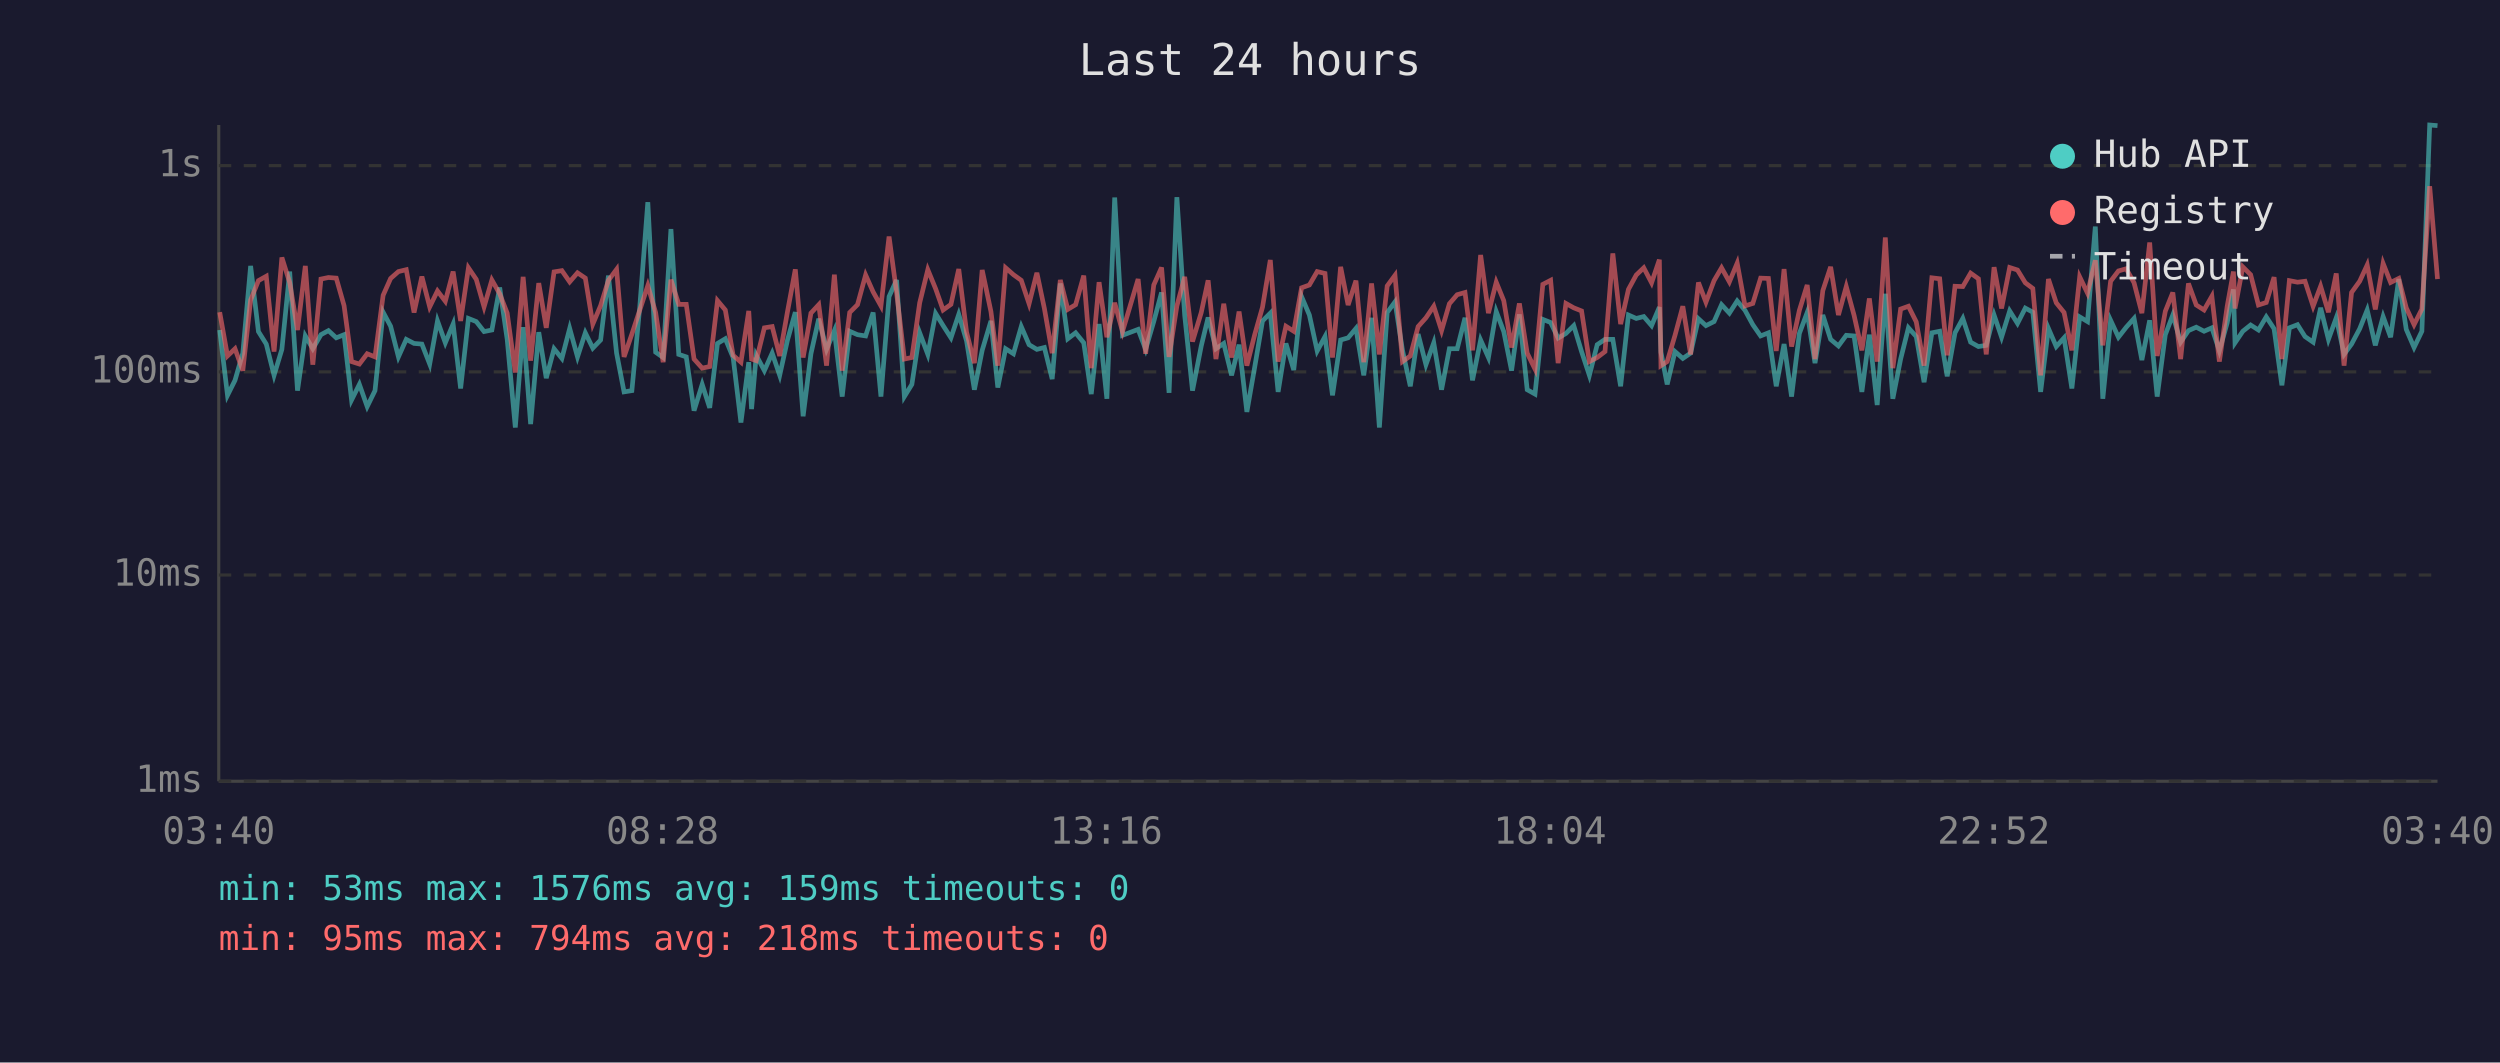
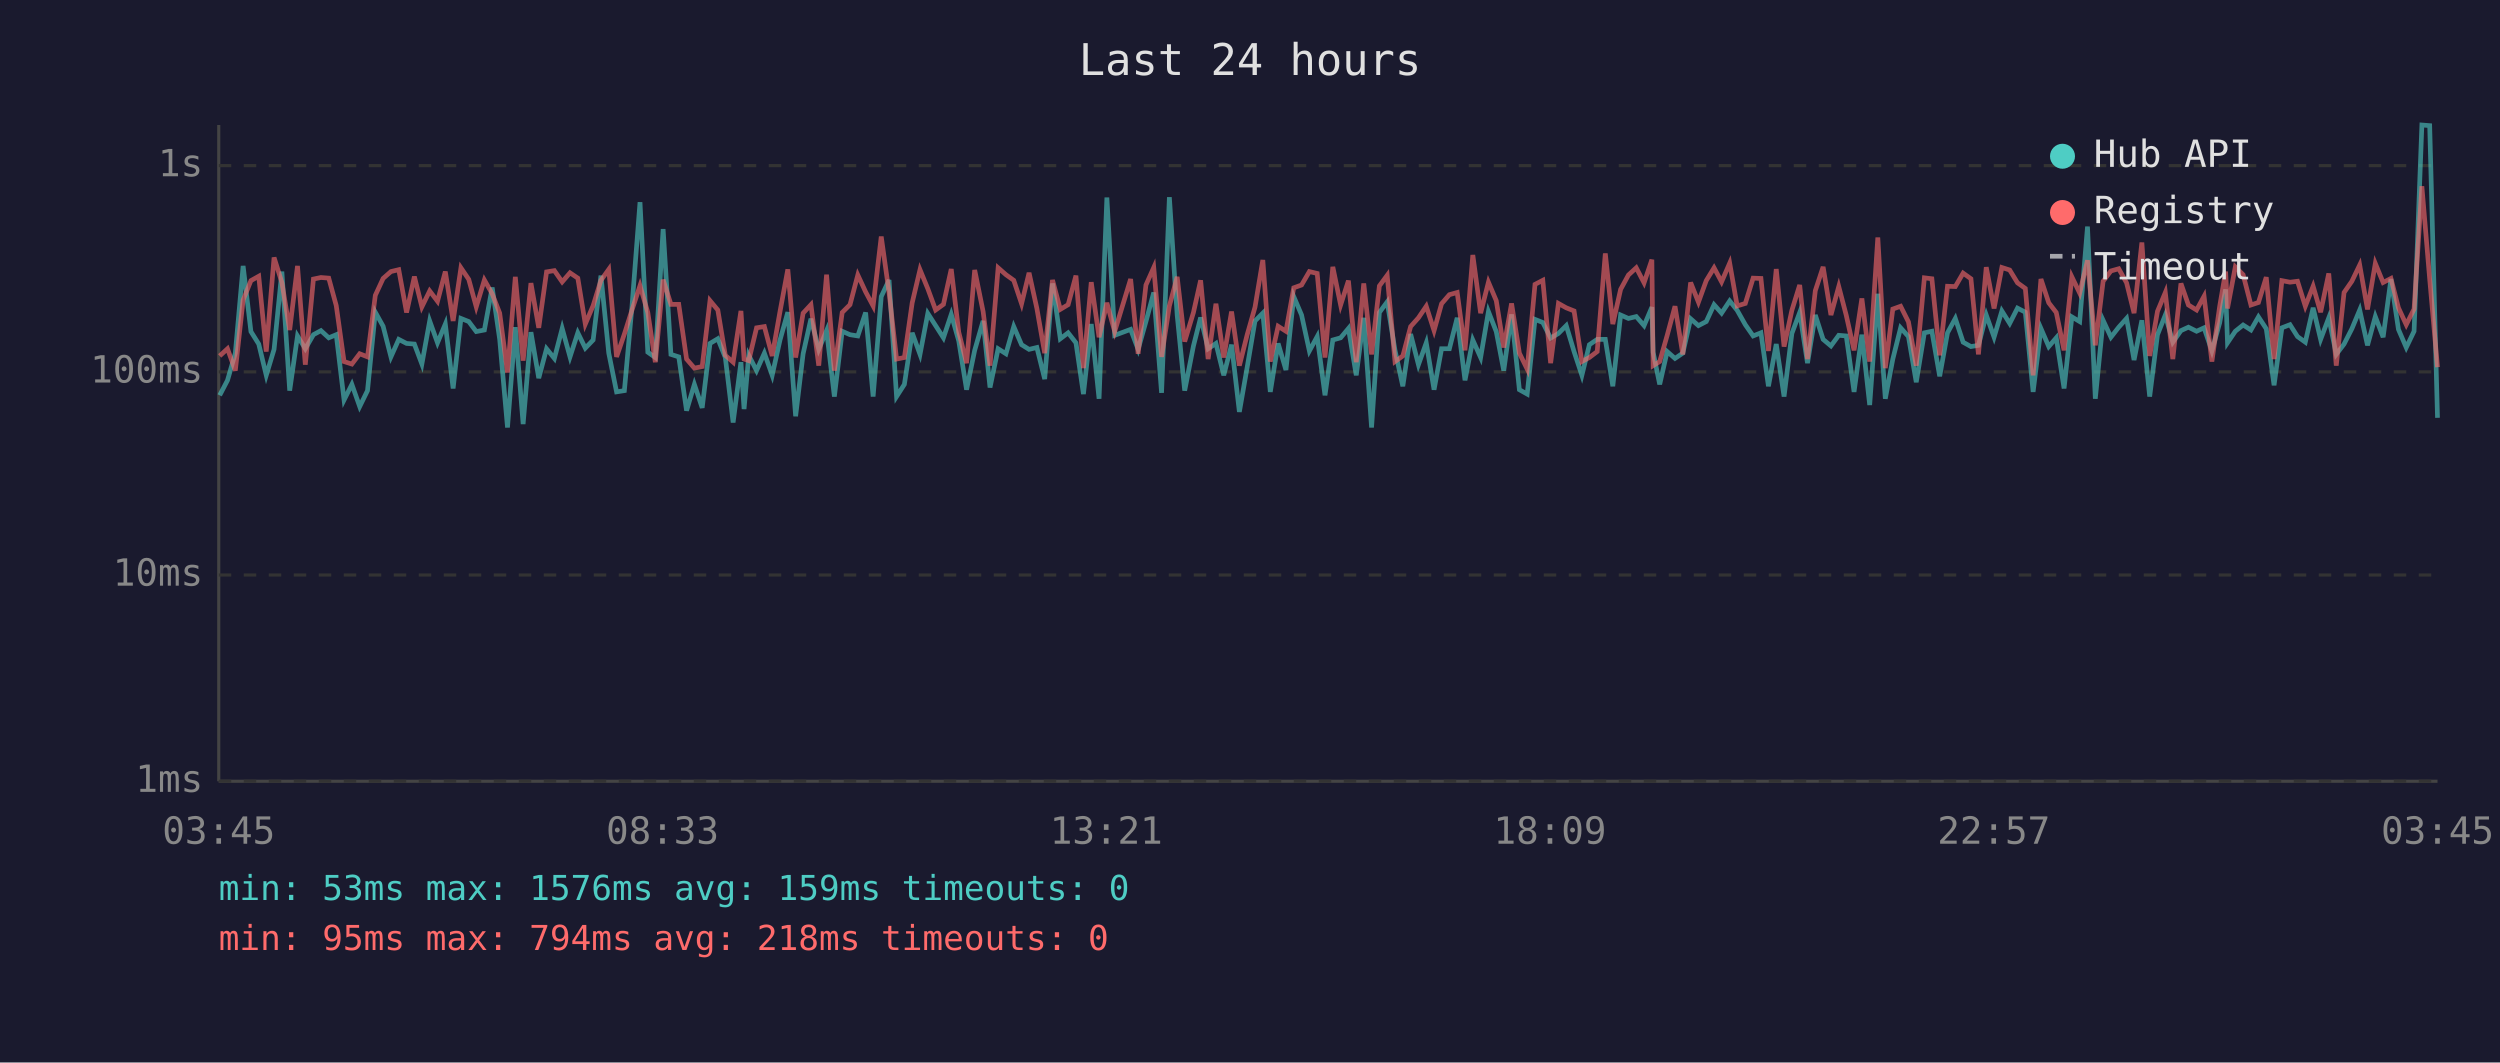
<svg xmlns="http://www.w3.org/2000/svg" viewBox="0 0 800 340" font-family="monospace" font-size="12">
  <rect width="800" height="340" fill="#1a1a2e" />
  <text x="400" y="24" fill="#e0e0e0" font-size="14" text-anchor="middle">Last 24 hours</text>
  <line x1="70" y1="40" x2="70" y2="250" stroke="#444" stroke-width="1" />
  <line x1="70" y1="250" x2="780" y2="250" stroke="#444" stroke-width="1" />
  <line x1="70" y1="250" x2="780" y2="250" stroke="#333" stroke-width="1" stroke-dasharray="4" />
  <text x="65" y="250" fill="#888" text-anchor="end" dominant-baseline="middle">1ms</text>
  <line x1="70" y1="184" x2="780" y2="184" stroke="#333" stroke-width="1" stroke-dasharray="4" />
  <text x="65" y="184" fill="#888" text-anchor="end" dominant-baseline="middle">10ms</text>
  <line x1="70" y1="119" x2="780" y2="119" stroke="#333" stroke-width="1" stroke-dasharray="4" />
  <text x="65" y="119" fill="#888" text-anchor="end" dominant-baseline="middle">100ms</text>
  <line x1="70" y1="53" x2="780" y2="53" stroke="#333" stroke-width="1" stroke-dasharray="4" />
  <text x="65" y="53" fill="#888" text-anchor="end" dominant-baseline="middle">1s</text>
-   <text x="70" y="270" fill="#888" text-anchor="middle">03:40</text>
-   <text x="212" y="270" fill="#888" text-anchor="middle">08:28</text>
-   <text x="354" y="270" fill="#888" text-anchor="middle">13:16</text>
-   <text x="496" y="270" fill="#888" text-anchor="middle">18:04</text>
-   <text x="638" y="270" fill="#888" text-anchor="middle">22:52</text>
-   <text x="780" y="270" fill="#888" text-anchor="middle">03:40</text>
-   <polyline points="70.3,105.6 72.8,126.5 75.2,121.7 77.7,113.0 80.2,85.1 82.7,106.1 85.2,110.1 87.7,120.1 90.2,111.8 92.7,86.9 95.2,125.0 97.7,107.5 100.1,111.6 102.7,107.1 105.1,105.8 107.6,108.1 110.1,107.1 112.5,128.0 115.0,123.0 117.5,130.1 120.0,125.0 122.6,99.9 125.0,104.4 127.5,114.2 130.0,108.6 132.5,109.9 135.0,110.1 137.5,116.5 140.0,102.7 142.5,109.7 145.0,103.7 147.4,124.3 149.9,101.9 152.4,102.9 154.9,106.1 157.4,105.6 159.9,92.0 162.3,108.6 164.9,136.8 167.4,104.7 169.8,135.7 172.4,106.3 174.8,121.0 177.3,111.6 179.8,114.7 182.3,105.1 184.8,114.2 187.3,106.5 189.7,111.4 192.2,108.8 194.7,88.2 197.3,113.0 199.7,125.4 202.2,125.0 204.7,98.5 207.3,64.7 209.8,112.7 212.2,114.4 214.7,73.3 217.2,113.4 219.6,114.2 222.1,131.4 224.7,123.0 227.1,130.5 229.6,109.9 232.1,108.4 234.6,114.4 237.1,135.2 239.6,115.9 240.5,130.9 242.0,113.7 244.6,118.6 247.1,113.0 249.5,120.1 252.0,108.8 254.5,99.9 257.0,133.2 259.5,113.2 262.0,102.0 264.5,111.8 267.0,105.8 269.5,126.9 271.9,106.0 274.4,107.1 277.0,107.5 279.4,100.0 281.9,126.9 284.5,94.9 286.9,89.6 289.4,126.9 291.8,123.0 294.3,106.5 296.9,113.4 299.4,100.3 301.8,104.2 304.3,108.1 306.8,100.6 309.3,109.1 311.8,124.7 314.3,112.1 317.1,102.7 319.3,124.0 321.8,111.6 324.3,113.2 326.8,104.5 329.3,110.3 331.8,111.8 334.2,111.2 336.7,121.3 339.3,90.7 341.7,108.4 344.2,106.5 346.8,109.7 349.2,126.1 351.7,103.7 354.2,127.6 356.7,63.2 359.2,107.3 364.2,105.4 366.6,111.8 369.2,102.9 371.7,93.6 374.1,125.7 376.6,63.1 379.1,100.9 381.6,125.0 384.4,110.7 386.6,101.6 389.1,111.6 391.6,109.9 394.1,120.1 396.5,110.3 399.0,131.8 401.5,117.5 404.0,102.7 406.5,100.2 409.0,125.4 411.5,109.9 414.0,118.4 416.5,94.9 419.0,100.8 421.5,112.3 424.0,107.7 426.4,126.5 429.0,108.8 431.4,108.1 433.9,105.1 436.4,120.1 438.9,101.7 441.4,136.8 443.9,100.0 446.4,96.6 448.8,112.1 451.3,123.6 453.8,106.9 456.3,116.7 458.8,109.7 461.3,124.7 463.8,111.6 466.3,111.6 468.8,101.7 471.2,121.7 473.8,108.8 476.3,114.4 478.8,99.7 481.2,106.1 483.7,118.6 486.2,100.6 488.7,124.7 491.2,126.1 493.7,102.2 496.2,103.2 498.6,108.2 501.1,106.7 503.6,104.2 506.1,112.5 508.6,120.1 511.1,110.3 513.6,108.6 516.1,108.6 518.6,123.6 521.1,100.8 523.6,101.9 526.0,101.3 528.5,104.2 531.0,98.3 531.5,112.7 533.5,123.0 536.0,112.5 538.5,114.7 541.0,113.0 543.5,102.0 545.9,104.2 548.5,102.9 550.9,97.5 553.4,100.2 555.9,96.3 558.4,99.3 560.9,103.9 563.4,107.5 565.9,106.5 568.4,123.6 570.9,110.1 573.3,126.9 575.8,106.7 578.3,100.0 580.8,116.2 583.3,100.8 585.8,108.6 588.3,110.7 590.8,107.3 593.3,107.5 595.8,125.4 598.2,107.1 600.7,129.6 603.3,94.0 605.7,127.6 608.2,114.9 610.7,104.9 613.2,107.7 615.7,122.3 618.2,106.5 620.7,106.0 623.1,120.4 625.6,106.5 628.1,101.9 630.6,109.5 633.1,110.9 635.6,110.5 638.1,100.8 640.5,107.9 643.1,99.5 645.6,103.5 648.1,98.6 650.5,99.9 653.0,125.4 655.5,105.1 658.0,110.9 660.5,108.1 663.0,124.3 665.5,101.4 668.0,102.9 670.5,72.5 672.9,127.6 675.4,102.5 677.9,107.9 680.4,104.7 682.9,101.9 685.4,115.2 687.9,102.5 690.3,126.9 692.9,107.1 695.3,100.8 697.8,109.5 700.3,105.8 702.8,104.7 705.3,106.0 707.8,104.9 710.2,112.3 712.7,103.3 714.7,92.6 715.2,109.7 717.7,106.0 720.2,104.0 722.7,105.6 725.2,101.4 727.7,105.2 730.2,123.3 732.6,104.9 735.2,103.9 737.6,107.7 740.2,109.5 742.6,98.5 745.1,108.6 747.6,101.7 750.1,113.4 752.5,110.1 755.1,105.2 757.5,99.2 760.1,110.5 762.6,101.3 765.0,107.9 767.6,89.3 770.0,105.4 772.5,111.2 775.0,106.0 777.5,40.0 780.0,40.2" fill="none" stroke="#4ecdc4" stroke-width="1.5" opacity="0.6" />
-   <polyline points="70.3,99.9 72.8,113.9 75.2,111.6 77.7,118.6 80.2,96.0 82.7,89.8 85.2,88.4 87.7,112.5 90.2,82.4 92.7,90.4 95.2,105.6 97.7,85.1 100.1,116.7 102.7,89.3 105.1,88.8 107.6,89.0 110.1,97.8 112.5,115.7 115.0,116.5 117.5,113.2 120.0,114.2 122.6,94.5 125.0,89.1 127.5,86.9 130.0,86.3 132.5,100.0 135.0,88.5 137.5,98.2 140.0,93.1 142.5,96.4 145.0,86.9 147.4,102.7 149.9,85.7 152.4,89.4 154.9,98.2 157.4,89.6 159.9,94.0 162.3,100.2 164.9,119.2 167.4,88.6 169.8,115.4 172.4,90.6 174.8,104.9 177.3,87.0 179.8,86.6 182.3,90.2 184.8,87.3 187.3,89.0 189.7,103.7 192.2,97.8 194.7,89.7 197.3,86.2 199.7,114.2 202.2,106.9 204.7,99.3 207.3,91.4 209.8,100.0 212.2,115.9 214.7,89.5 217.2,97.4 219.6,97.4 222.1,114.9 224.7,117.8 227.1,117.3 229.6,96.2 232.1,99.2 234.6,113.7 237.1,115.9 239.6,99.5 240.5,114.9 242.0,115.4 244.6,104.9 247.1,104.5 249.5,113.9 252.0,99.7 254.5,86.2 257.0,114.4 259.5,100.2 262.0,97.5 264.5,117.0 267.0,87.9 269.5,118.6 271.9,100.0 274.4,97.5 277.0,88.0 279.4,93.4 281.9,97.9 284.5,75.7 286.9,93.6 289.4,114.9 291.8,114.4 294.3,96.9 296.9,86.3 299.4,92.4 301.8,99.2 304.3,97.4 306.8,86.1 309.3,106.3 311.8,116.2 314.3,86.4 317.1,99.7 319.3,117.0 321.8,85.7 324.3,87.9 326.8,89.7 329.3,97.2 331.8,87.3 334.2,98.7 336.7,113.0 339.3,89.6 341.7,99.0 344.2,97.5 346.8,88.2 349.2,117.8 351.7,90.3 354.2,107.9 356.7,96.9 359.2,106.1 364.2,89.3 366.6,113.2 369.2,91.2 371.7,85.6 374.1,114.2 376.6,97.9 379.1,88.6 381.6,109.3 384.4,100.0 386.6,89.7 389.1,114.9 391.6,97.2 394.1,114.4 396.5,99.7 399.0,117.0 401.5,107.1 404.0,98.3 406.5,83.2 409.0,115.7 411.5,104.4 414.0,106.0 416.5,92.1 419.0,91.2 421.5,86.9 424.0,87.5 426.4,114.4 429.0,85.4 431.4,97.6 433.9,89.8 436.4,115.9 438.9,90.7 441.4,113.4 443.9,91.5 446.4,88.1 448.8,115.7 451.3,113.9 453.8,104.5 456.3,101.7 458.8,98.0 461.3,105.8 463.8,97.2 466.3,94.3 468.8,93.6 471.2,112.1 473.8,81.6 476.3,100.2 478.8,90.3 481.2,96.2 483.7,111.2 486.2,97.1 488.7,113.0 491.2,118.1 493.7,91.0 496.2,89.7 498.6,116.2 501.1,97.1 503.6,98.5 506.1,99.5 508.6,115.7 511.1,114.4 513.6,112.5 516.1,81.1 518.6,103.7 521.1,92.6 523.6,88.0 526.0,85.7 528.5,90.5 531.0,83.1 531.5,117.0 533.5,115.7 536.0,107.3 538.5,98.0 541.0,113.4 543.5,90.4 545.9,96.7 548.5,89.8 550.9,85.7 553.4,90.2 555.9,84.2 558.4,97.9 560.9,97.1 563.4,89.0 565.9,89.1 568.4,112.3 570.9,86.1 573.3,110.9 575.8,99.3 578.3,91.2 580.8,114.9 583.3,93.0 585.8,85.4 588.3,100.8 590.8,91.7 593.3,100.9 595.8,112.1 598.2,95.5 600.7,115.7 603.3,76.0 605.7,117.8 608.2,98.9 610.7,98.0 613.2,103.0 615.7,117.0 618.2,88.9 620.7,89.2 623.1,113.7 625.6,91.6 628.1,91.7 630.6,87.4 633.1,89.2 635.6,113.4 638.1,85.5 640.5,98.7 643.1,85.6 645.6,86.4 648.1,90.5 650.5,92.3 653.0,120.1 655.5,89.3 658.0,96.9 660.5,100.0 663.0,112.1 665.5,88.6 668.0,93.8 670.5,83.3 672.9,110.5 675.4,90.0 677.9,86.7 680.4,86.0 682.9,90.5 685.4,100.2 687.9,77.6 690.3,113.9 692.9,99.6 695.3,93.6 697.8,114.9 700.3,90.7 702.8,97.6 705.3,99.2 707.8,94.8 710.2,115.7 712.7,98.0 714.7,86.9 715.2,98.7 717.7,85.4 720.2,87.9 722.7,97.6 725.2,96.8 727.7,88.7 730.2,114.9 732.6,89.8 735.2,90.3 737.6,90.0 740.2,98.0 742.6,91.6 745.1,99.9 747.6,87.5 750.1,117.0 752.5,93.6 755.1,90.0 757.5,84.8 760.1,99.0 762.6,84.3 765.0,90.4 767.6,89.1 770.0,98.5 772.5,103.9 775.0,98.9 777.5,59.6 780.0,89.3" fill="none" stroke="#ff6b6b" stroke-width="1.5" opacity="0.6" />
+   <text x="70" y="270" fill="#888" text-anchor="middle">03:45</text>
+   <text x="212" y="270" fill="#888" text-anchor="middle">08:33</text>
+   <text x="354" y="270" fill="#888" text-anchor="middle">13:21</text>
+   <text x="496" y="270" fill="#888" text-anchor="middle">18:09</text>
+   <text x="638" y="270" fill="#888" text-anchor="middle">22:57</text>
+   <text x="780" y="270" fill="#888" text-anchor="middle">03:45</text>
+   <polyline points="70.3,126.5 72.8,121.7 75.3,113.0 77.8,85.1 80.3,106.1 82.8,110.1 85.2,120.1 87.7,111.8 90.2,86.9 92.7,125.0 95.2,107.5 97.7,111.6 100.3,107.1 102.7,105.8 105.2,108.1 107.6,107.1 110.1,128.0 112.6,123.0 115.1,130.1 117.6,125.0 120.1,99.9 122.6,104.4 125.1,114.2 127.6,108.6 130.1,109.9 132.6,110.1 135.0,116.5 137.5,102.7 140.0,109.7 142.5,103.7 145.0,124.3 147.5,101.9 150.0,102.9 152.4,106.1 155.0,105.6 157.5,92.0 159.9,108.6 162.4,136.8 164.9,104.7 167.4,135.7 169.9,106.3 172.4,121.0 174.9,111.6 177.4,114.7 179.9,105.1 182.4,114.2 184.9,106.5 187.3,111.4 189.8,108.8 192.3,88.2 194.8,113.0 197.3,125.4 199.8,125.0 202.2,98.5 204.8,64.7 207.3,112.7 209.7,114.4 212.2,73.3 214.7,113.4 217.2,114.2 219.7,131.4 222.2,123.0 224.7,130.5 227.2,109.9 229.7,108.4 232.1,114.4 234.6,135.2 237.1,115.9 238.1,130.9 239.6,113.7 242.1,118.6 244.6,113.0 247.1,120.1 249.6,108.8 252.1,99.9 254.6,133.2 257.0,113.2 259.5,102.0 262.0,111.8 264.5,105.8 267.0,126.9 269.5,106.0 272.0,107.1 274.5,107.5 277.0,100.0 279.4,126.9 282.0,94.9 284.5,89.6 286.9,126.9 289.4,123.0 291.9,106.5 294.4,113.4 296.9,100.3 299.4,104.2 301.9,108.1 304.4,100.6 306.8,109.1 309.3,124.7 311.9,112.1 314.6,102.7 316.8,124.0 319.4,111.6 321.9,113.2 324.4,104.5 326.9,110.3 329.3,111.8 331.8,111.2 334.3,121.3 336.8,90.7 339.3,108.4 341.8,106.5 344.3,109.7 346.7,126.1 349.2,103.7 351.7,127.6 354.2,63.2 356.7,107.3 361.8,105.4 364.2,111.8 366.7,102.9 369.2,93.6 371.7,125.7 374.2,63.1 376.7,100.9 379.1,125.0 381.9,110.7 384.2,101.6 386.6,111.6 389.1,109.9 391.6,120.1 394.1,110.3 396.6,131.8 399.1,117.5 401.6,102.7 404.1,100.2 406.5,125.4 409.0,109.9 411.5,118.4 414.0,94.9 416.5,100.8 419.0,112.3 421.5,107.7 424.0,126.5 426.5,108.8 429.0,108.1 431.5,105.1 434.0,120.1 436.4,101.7 438.9,136.8 441.4,100.0 443.9,96.6 446.4,112.1 448.9,123.6 451.4,106.9 453.9,116.7 456.4,109.7 458.9,124.7 461.3,111.6 463.8,111.6 466.3,101.7 468.8,121.7 471.3,108.8 473.8,114.4 476.3,99.7 478.8,106.1 481.2,118.6 483.7,100.6 486.2,124.7 488.7,126.1 491.2,102.2 493.7,103.2 496.2,108.2 498.7,106.7 501.2,104.2 503.7,112.5 506.2,120.1 508.6,110.3 511.1,108.6 513.7,108.6 516.1,123.6 518.6,100.8 521.1,101.9 523.6,101.3 526.1,104.2 528.6,98.3 529.0,112.7 531.1,123.0 533.5,112.5 536.0,114.7 538.5,113.0 541.0,102.0 543.5,104.2 546.0,102.9 548.5,97.5 550.9,100.2 553.5,96.3 555.9,99.3 558.5,103.9 561.0,107.5 563.5,106.5 565.9,123.6 568.4,110.1 570.9,126.9 573.4,106.7 575.9,100.0 578.4,116.2 580.9,100.8 583.4,108.6 585.9,110.7 588.4,107.3 590.8,107.5 593.3,125.4 595.8,107.1 598.3,129.6 600.9,94.0 603.3,127.6 605.7,114.9 608.2,104.9 610.7,107.7 613.2,122.3 615.8,106.5 618.2,106.0 620.7,120.4 623.2,106.5 625.7,101.9 628.2,109.5 630.7,110.9 633.1,110.5 635.6,100.8 638.1,107.9 640.6,99.5 643.1,103.5 645.6,98.6 648.1,99.9 650.6,125.4 653.1,105.1 655.6,110.9 658.0,108.1 660.5,124.3 663.0,101.4 665.5,102.9 668.0,72.5 670.5,127.6 673.0,102.5 675.5,107.9 678.0,104.7 680.5,101.9 682.9,115.2 685.4,102.5 687.9,126.9 690.4,107.1 692.9,100.8 695.3,109.5 697.9,105.8 700.3,104.7 702.9,106.0 705.3,104.9 707.8,112.3 710.3,103.3 712.2,92.6 712.8,109.7 715.3,106.0 717.8,104.0 720.3,105.6 722.7,101.4 725.2,105.2 727.7,123.3 730.2,104.9 732.8,103.9 735.2,107.7 737.7,109.5 740.2,98.5 742.6,108.6 745.2,101.7 747.6,113.4 750.1,110.1 752.6,105.2 755.1,99.2 757.6,110.5 760.1,101.3 762.6,107.9 765.1,89.3 767.5,105.4 770.0,111.2 772.5,106.0 775.0,40.0 777.5,40.2 780.0,133.7" fill="none" stroke="#4ecdc4" stroke-width="1.5" opacity="0.6" />
+   <polyline points="70.3,113.9 72.8,111.6 75.3,118.6 77.8,96.0 80.3,89.8 82.8,88.4 85.2,112.5 87.7,82.4 90.2,90.4 92.7,105.6 95.2,85.1 97.7,116.7 100.3,89.3 102.7,88.8 105.2,89.0 107.6,97.8 110.1,115.7 112.6,116.5 115.1,113.2 117.6,114.2 120.1,94.5 122.6,89.1 125.1,86.9 127.6,86.3 130.1,100.0 132.6,88.5 135.0,98.2 137.5,93.1 140.0,96.4 142.5,86.9 145.0,102.7 147.5,85.7 150.0,89.4 152.4,98.2 155.0,89.6 157.5,94.0 159.9,100.2 162.4,119.2 164.9,88.6 167.4,115.4 169.9,90.6 172.4,104.9 174.9,87.0 177.4,86.6 179.9,90.2 182.4,87.3 184.9,89.0 187.3,103.7 189.8,97.8 192.3,89.7 194.8,86.2 197.3,114.2 199.8,106.9 202.2,99.3 204.8,91.4 207.3,100.0 209.7,115.9 212.2,89.5 214.7,97.4 217.2,97.4 219.7,114.9 222.2,117.8 224.7,117.3 227.2,96.2 229.7,99.2 232.1,113.7 234.6,115.9 237.1,99.5 238.1,114.9 239.6,115.4 242.1,104.9 244.6,104.5 247.1,113.9 249.6,99.7 252.1,86.2 254.6,114.4 257.0,100.2 259.5,97.5 262.0,117.0 264.5,87.9 267.0,118.6 269.5,100.0 272.0,97.5 274.5,88.0 277.0,93.4 279.4,97.9 282.0,75.7 284.5,93.6 286.9,114.9 289.4,114.4 291.9,96.9 294.4,86.3 296.9,92.4 299.4,99.2 301.9,97.4 304.4,86.1 306.8,106.3 309.3,116.2 311.9,86.4 314.6,99.7 316.8,117.0 319.4,85.7 321.9,87.9 324.4,89.7 326.9,97.2 329.3,87.3 331.8,98.7 334.3,113.0 336.8,89.6 339.3,99.0 341.8,97.5 344.3,88.2 346.7,117.8 349.2,90.3 351.7,107.9 354.2,96.9 356.7,106.1 361.8,89.3 364.2,113.2 366.7,91.2 369.2,85.6 371.7,114.2 374.2,97.9 376.7,88.6 379.1,109.3 381.9,100.0 384.2,89.7 386.6,114.9 389.1,97.2 391.6,114.4 394.1,99.7 396.6,117.0 399.1,107.1 401.6,98.3 404.1,83.2 406.5,115.7 409.0,104.4 411.5,106.0 414.0,92.1 416.5,91.2 419.0,86.9 421.5,87.5 424.0,114.4 426.5,85.4 429.0,97.6 431.5,89.8 434.0,115.9 436.4,90.7 438.9,113.4 441.4,91.5 443.9,88.1 446.4,115.7 448.9,113.9 451.4,104.5 453.9,101.7 456.4,98.0 458.9,105.8 461.3,97.2 463.8,94.3 466.3,93.6 468.8,112.1 471.3,81.6 473.8,100.2 476.3,90.3 478.8,96.2 481.2,111.2 483.7,97.1 486.2,113.0 488.7,118.1 491.2,91.0 493.7,89.7 496.2,116.2 498.7,97.1 501.2,98.5 503.7,99.5 506.2,115.7 508.6,114.4 511.1,112.5 513.7,81.1 516.1,103.7 518.6,92.6 521.1,88.0 523.6,85.7 526.1,90.5 528.6,83.1 529.0,117.0 531.1,115.7 533.5,107.3 536.0,98.0 538.5,113.4 541.0,90.4 543.5,96.7 546.0,89.8 548.5,85.7 550.9,90.2 553.5,84.2 555.9,97.9 558.5,97.1 561.0,89.0 563.5,89.1 565.9,112.3 568.4,86.1 570.9,110.9 573.4,99.3 575.9,91.2 578.4,114.9 580.9,93.0 583.4,85.4 585.9,100.8 588.4,91.7 590.8,100.9 593.3,112.1 595.8,95.5 598.3,115.7 600.9,76.0 603.3,117.8 605.7,98.9 608.2,98.0 610.7,103.0 613.2,117.0 615.8,88.9 618.2,89.2 620.7,113.7 623.2,91.6 625.7,91.7 628.2,87.4 630.7,89.2 633.1,113.4 635.6,85.5 638.1,98.7 640.6,85.6 643.1,86.4 645.6,90.5 648.1,92.3 650.6,120.1 653.1,89.3 655.6,96.9 658.0,100.0 660.5,112.1 663.0,88.6 665.5,93.8 668.0,83.3 670.5,110.5 673.0,90.0 675.5,86.7 678.0,86.0 680.5,90.5 682.9,100.2 685.4,77.6 687.9,113.9 690.4,99.6 692.9,93.6 695.3,114.9 697.9,90.7 700.3,97.6 702.9,99.2 705.3,94.8 707.8,115.7 710.3,98.0 712.2,86.9 712.8,98.7 715.3,85.4 717.8,87.9 720.3,97.6 722.7,96.8 725.2,88.7 727.7,114.9 730.2,89.8 732.8,90.3 735.2,90.0 737.7,98.0 740.2,91.6 742.6,99.9 745.2,87.5 747.6,117.0 750.1,93.6 752.6,90.0 755.1,84.8 757.6,99.0 760.1,84.3 762.6,90.4 765.1,89.1 767.5,98.5 770.0,103.9 772.5,98.9 775.0,59.6 777.5,89.3 780.0,117.5" fill="none" stroke="#ff6b6b" stroke-width="1.5" opacity="0.6" />
  <circle cx="660" cy="50" r="4" fill="#4ecdc4" />
  <text x="670" y="50" fill="#e0e0e0" dominant-baseline="middle">Hub API</text>
  <circle cx="660" cy="68" r="4" fill="#ff6b6b" />
  <text x="670" y="68" fill="#e0e0e0" dominant-baseline="middle">Registry</text>
  <line x1="656" y1="82" x2="664" y2="82" stroke="#e0e0e0" stroke-width="1.5" stroke-dasharray="4,3" opacity="0.7" />
  <text x="670" y="86" fill="#e0e0e0" dominant-baseline="middle">Timeout</text>
  <text x="70" y="288" fill="#4ecdc4" font-size="11">min: 53ms  max: 1576ms  avg: 159ms  timeouts: 0</text>
  <text x="70" y="304" fill="#ff6b6b" font-size="11">min: 95ms  max: 794ms  avg: 218ms  timeouts: 0</text>
</svg>
